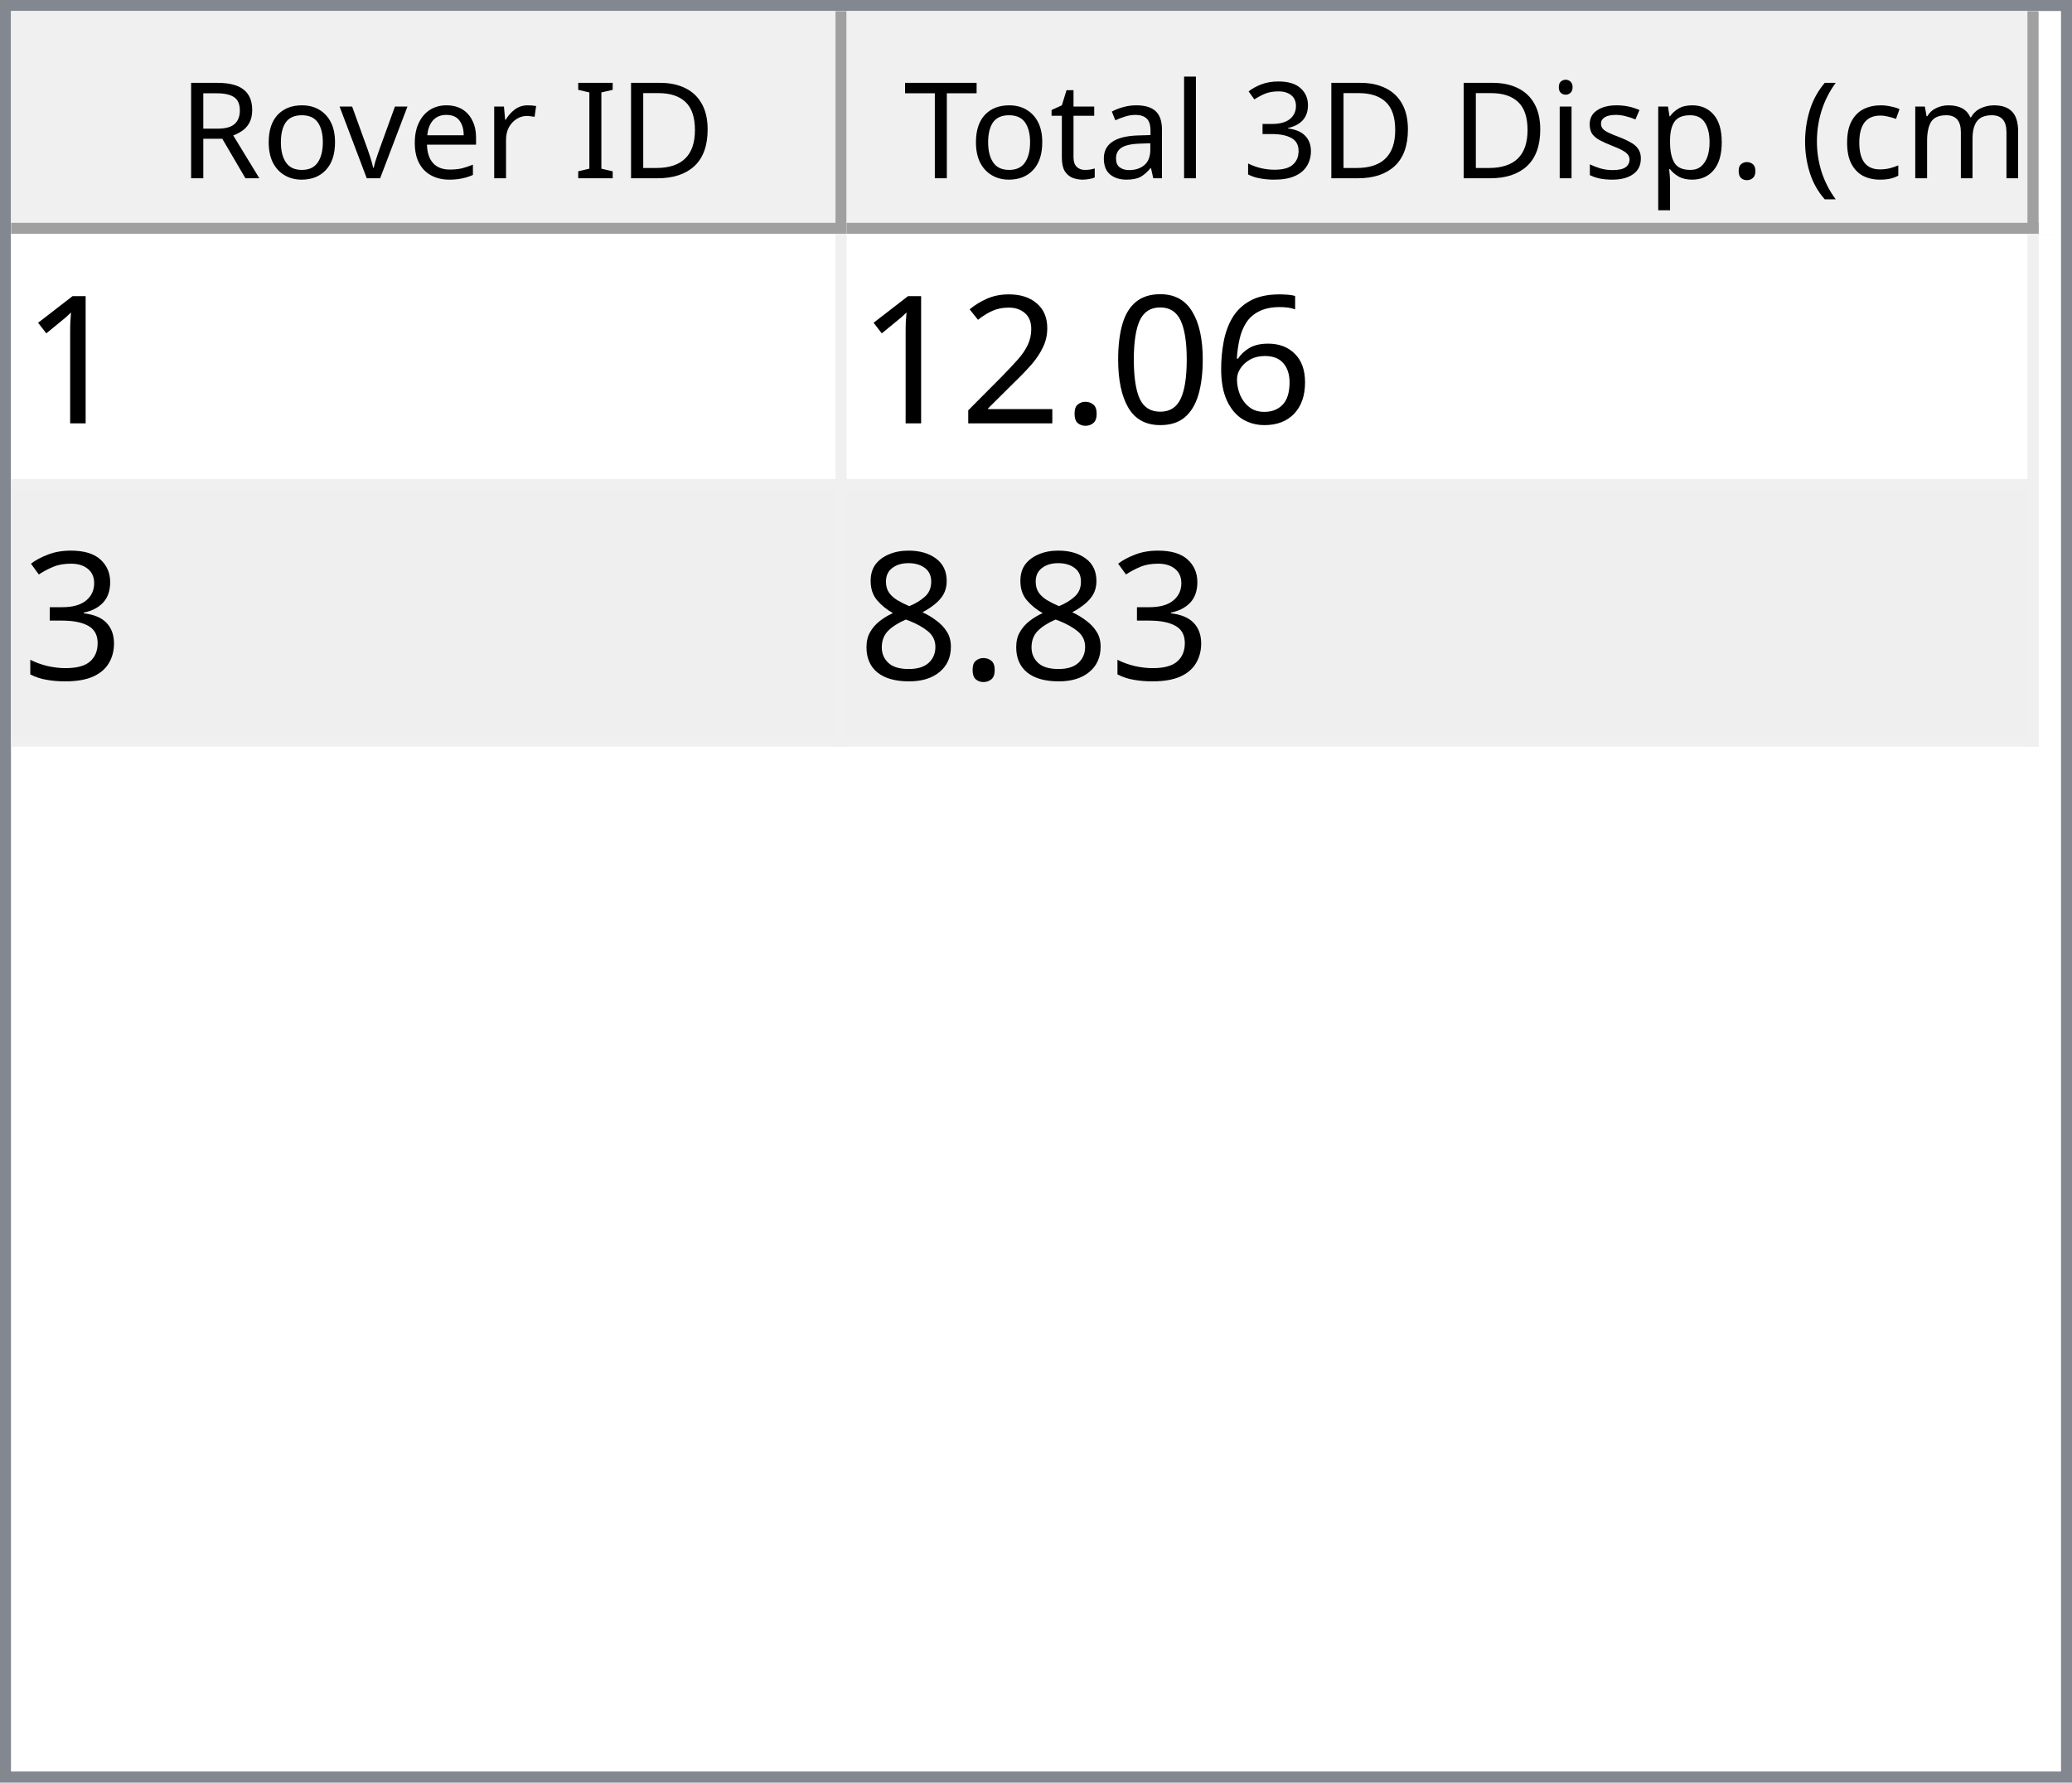
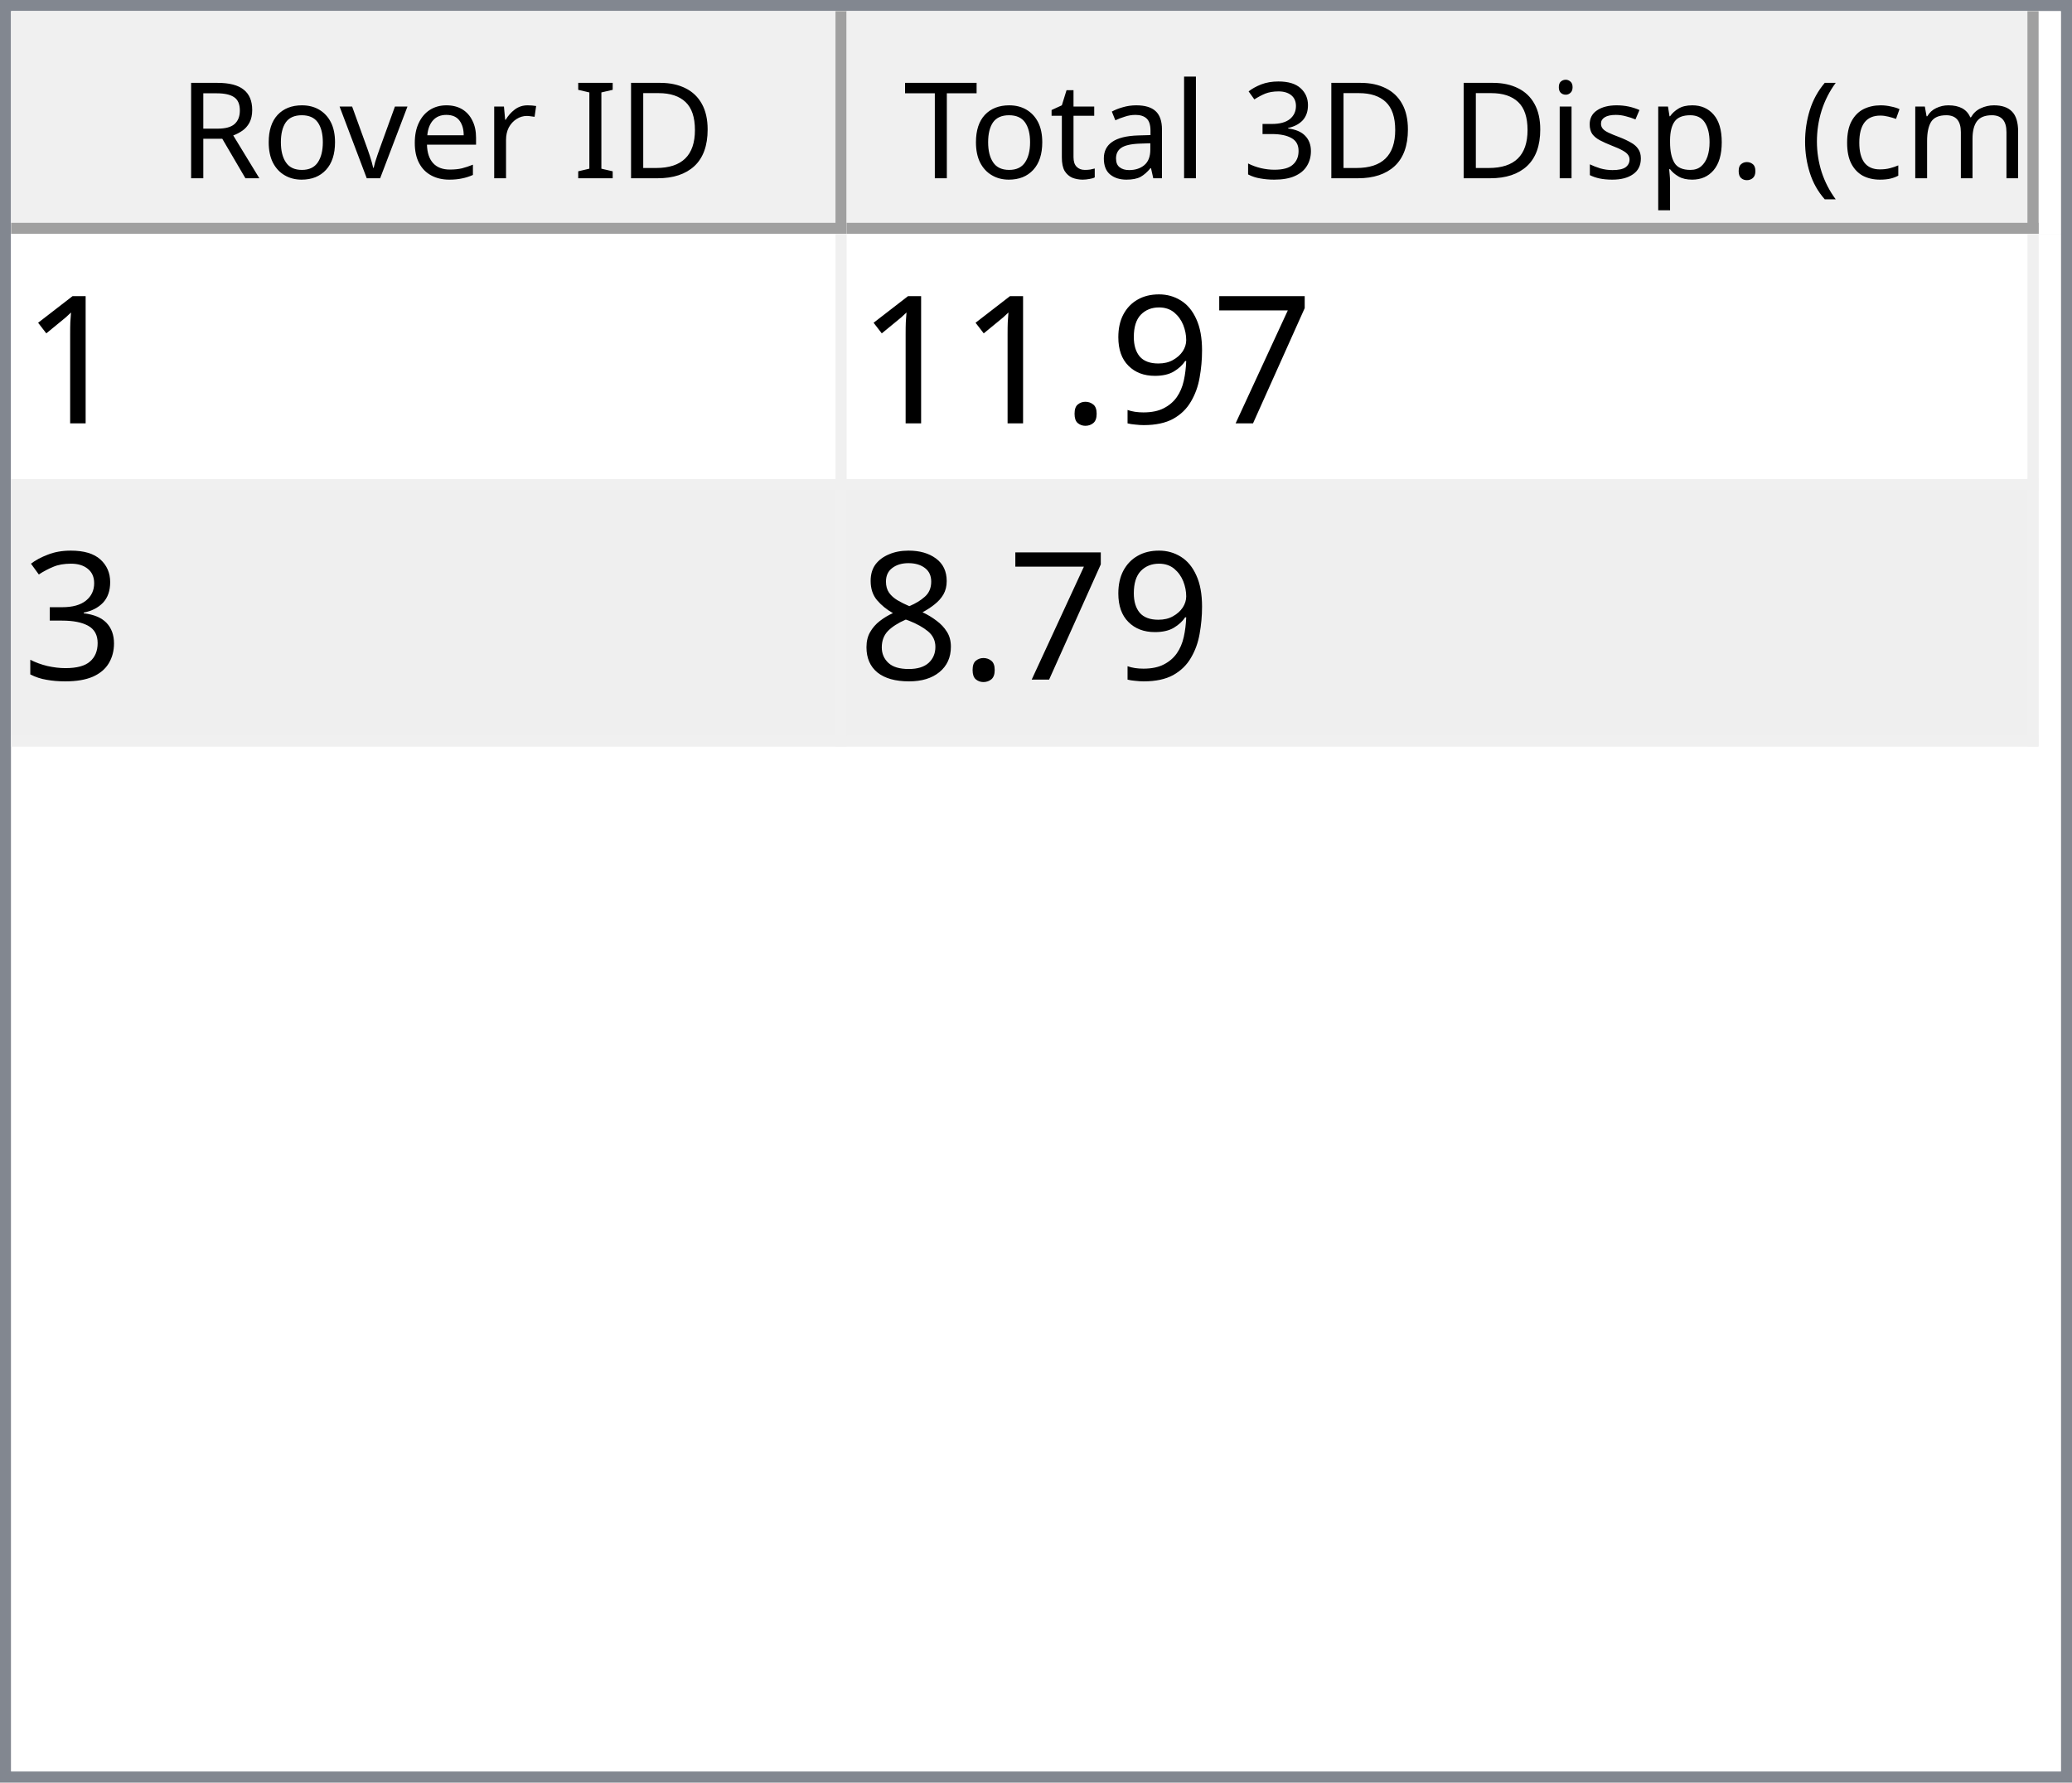
<svg xmlns="http://www.w3.org/2000/svg" style="fill-opacity:1; color-rendering:auto; color-interpolation:auto; text-rendering:auto; stroke:black; stroke-linecap:square; stroke-miterlimit:10; shape-rendering:auto; stroke-opacity:1; fill:black; stroke-dasharray:none; font-weight:normal; stroke-width:1; font-family:'Dialog'; font-style:normal; stroke-linejoin:miter; font-size:12px; stroke-dashoffset:0; image-rendering:auto;" width="186" height="160">
  <defs id="genericDefs" />
  <g>
    <defs id="defs1">
      <clipPath clipPathUnits="userSpaceOnUse" id="clipPath1">
        <path d="M0 0 L186 0 L186 160 L0 160 L0 0 Z" />
      </clipPath>
      <clipPath clipPathUnits="userSpaceOnUse" id="clipPath2">
        <path d="M0 0 L0 160 L186 160 L186 0 Z" />
      </clipPath>
      <clipPath clipPathUnits="userSpaceOnUse" id="clipPath3">
        <path d="M0 0 L0 20 L184 20 L184 0 Z" />
      </clipPath>
      <clipPath clipPathUnits="userSpaceOnUse" id="clipPath4">
        <path d="M0 0 L0 20 L75 20 L75 0 Z" />
      </clipPath>
      <clipPath clipPathUnits="userSpaceOnUse" id="clipPath5">
        <path d="M1 1 L1 19 L74 19 L74 1 Z" />
      </clipPath>
      <clipPath clipPathUnits="userSpaceOnUse" id="clipPath6">
        <path d="M0 0 L0 18 L73 18 L73 0 Z" />
      </clipPath>
      <clipPath clipPathUnits="userSpaceOnUse" id="clipPath7">
        <path d="M-0.5 -0.5 L-0.5 19.5 L74.5 19.5 L74.5 -0.5 Z" />
      </clipPath>
      <clipPath clipPathUnits="userSpaceOnUse" id="clipPath8">
        <path d="M0 0 L0 20 L107 20 L107 0 Z" />
      </clipPath>
      <clipPath clipPathUnits="userSpaceOnUse" id="clipPath9">
        <path d="M1 1 L1 19 L106 19 L106 1 Z" />
      </clipPath>
      <clipPath clipPathUnits="userSpaceOnUse" id="clipPath10">
        <path d="M0 0 L0 18 L105 18 L105 0 Z" />
      </clipPath>
      <clipPath clipPathUnits="userSpaceOnUse" id="clipPath11">
        <path d="M-0.5 -0.5 L-0.5 19.5 L106.5 19.5 L106.5 -0.5 Z" />
      </clipPath>
      <clipPath clipPathUnits="userSpaceOnUse" id="clipPath12">
        <path d="M0 0 L0 138 L184 138 L184 0 Z" />
      </clipPath>
      <clipPath clipPathUnits="userSpaceOnUse" id="clipPath13">
        <path d="M0 0 L0 46 L182 46 L182 0 Z" />
      </clipPath>
      <clipPath clipPathUnits="userSpaceOnUse" id="clipPath14">
        <path d="M-0.5 -0.5 L-0.5 45.5 L181.5 45.5 L181.5 -0.5 Z" />
      </clipPath>
      <clipPath clipPathUnits="userSpaceOnUse" id="clipPath15">
        <path d="M0 0 L0 22 L74 22 L74 0 Z" />
      </clipPath>
      <clipPath clipPathUnits="userSpaceOnUse" id="clipPath16">
        <path d="M0 0 L0 22 L106 22 L106 0 Z" />
      </clipPath>
      <font horiz-adv-x="64.551" id="font1">
        <font-face ascent="107.91" descent="25.098" units-per-em="100" style="font-style:normal; font-family:Segoe UI; font-weight:normal;" />
        <missing-glyph horiz-adv-x="64.551" d="M8.109 0 L8.109 68.266 L56.453 68.266 L56.453 0 L8.109 0 ZM15.328 7.234 L49.219 7.234 L49.219 61.031 L15.328 61.031 L15.328 7.234 Z" />
        <glyph unicode="D" horiz-adv-x="70.117" d="M9.188 0 L9.188 70.016 L28.516 70.016 Q65.531 70.016 65.531 35.891 Q65.531 19.672 55.25 9.836 Q44.969 0 27.734 0 L9.188 0 ZM17.391 62.594 L17.391 7.422 L27.828 7.422 Q41.609 7.422 49.273 14.797 Q56.938 22.172 56.938 35.688 Q56.938 62.594 28.328 62.594 L17.391 62.594 Z" />
        <glyph unicode="I" horiz-adv-x="26.611" d="M17.391 0 L9.188 0 L9.188 70.016 L17.391 70.016 L17.391 0 Z" />
        <glyph unicode=" " horiz-adv-x="27.393" d="" />
        <glyph unicode="r" horiz-adv-x="34.766" d="M34.188 41.891 Q32.078 43.5 28.125 43.5 Q23 43.5 19.555 38.672 Q16.109 33.844 16.109 25.484 L16.109 0 L8.109 0 L8.109 50 L16.109 50 L16.109 39.703 L16.312 39.703 Q18.016 44.969 21.531 47.922 Q25.047 50.875 29.391 50.875 Q32.516 50.875 34.188 50.203 L34.188 41.891 Z" />
        <glyph unicode="e" horiz-adv-x="52.295" d="M48.297 23 L12.984 23 Q13.188 14.656 17.484 10.109 Q21.781 5.562 29.297 5.562 Q37.75 5.562 44.828 11.141 L44.828 3.609 Q38.234 -1.172 27.391 -1.172 Q16.797 -1.172 10.742 5.641 Q4.688 12.453 4.688 24.812 Q4.688 36.469 11.305 43.82 Q17.922 51.172 27.734 51.172 Q37.547 51.172 42.922 44.828 Q48.297 38.484 48.297 27.203 L48.297 23 ZM40.094 29.781 Q40.047 36.719 36.75 40.578 Q33.453 44.438 27.594 44.438 Q21.922 44.438 17.969 40.383 Q14.016 36.328 13.094 29.781 L40.094 29.781 Z" />
        <glyph unicode="v" horiz-adv-x="47.9" d="M47.406 50 L27.484 0 L19.625 0 L0.688 50 L9.469 50 L22.172 13.672 Q23.578 9.672 23.922 6.688 L24.125 6.688 Q24.609 10.453 25.688 13.484 L38.969 50 L47.406 50 Z" />
        <glyph unicode="o" horiz-adv-x="58.594" d="M29 -1.172 Q17.922 -1.172 11.305 5.836 Q4.688 12.844 4.688 24.422 Q4.688 37.016 11.57 44.094 Q18.453 51.172 30.172 51.172 Q41.359 51.172 47.633 44.289 Q53.906 37.406 53.906 25.203 Q53.906 13.234 47.141 6.031 Q40.375 -1.172 29 -1.172 ZM29.594 44.438 Q21.875 44.438 17.383 39.188 Q12.891 33.938 12.891 24.703 Q12.891 15.828 17.43 10.695 Q21.969 5.562 29.594 5.562 Q37.359 5.562 41.531 10.594 Q45.703 15.625 45.703 24.906 Q45.703 34.281 41.531 39.359 Q37.359 44.438 29.594 44.438 Z" />
        <glyph unicode="R" horiz-adv-x="59.814" d="M59.375 0 L49.609 0 L37.891 19.625 Q36.281 22.359 34.766 24.289 Q33.25 26.219 31.664 27.438 Q30.078 28.656 28.25 29.219 Q26.422 29.781 24.125 29.781 L17.391 29.781 L17.391 0 L9.188 0 L9.188 70.016 L30.078 70.016 Q34.672 70.016 38.555 68.867 Q42.438 67.719 45.289 65.375 Q48.141 63.031 49.758 59.547 Q51.375 56.062 51.375 51.375 Q51.375 47.703 50.273 44.656 Q49.172 41.609 47.148 39.211 Q45.125 36.812 42.266 35.133 Q39.406 33.453 35.844 32.516 L35.844 32.328 Q37.594 31.547 38.891 30.547 Q40.188 29.547 41.359 28.18 Q42.531 26.812 43.68 25.078 Q44.828 23.344 46.234 21.047 L59.375 0 ZM17.391 62.594 L17.391 37.203 L28.516 37.203 Q31.594 37.203 34.203 38.133 Q36.812 39.062 38.719 40.797 Q40.625 42.531 41.703 45.047 Q42.781 47.562 42.781 50.688 Q42.781 56.297 39.141 59.445 Q35.5 62.594 28.609 62.594 L17.391 62.594 Z" />
        <glyph unicode=")" horiz-adv-x="30.176" d="M8.297 -15.922 L1.172 -15.922 Q16.406 2.344 16.406 26.812 Q16.406 51.469 1.078 70.016 L8.297 70.016 Q23.531 52.156 23.531 26.703 Q23.531 1.375 8.297 -15.922 Z" />
        <glyph unicode="m" horiz-adv-x="86.133" d="M79.109 0 L71.094 0 L71.094 28.719 Q71.094 37.016 68.531 40.727 Q65.969 44.438 59.906 44.438 Q54.781 44.438 51.195 39.75 Q47.609 35.062 47.609 28.516 L47.609 0 L39.594 0 L39.594 29.688 Q39.594 44.438 28.219 44.438 Q22.953 44.438 19.531 40.016 Q16.109 35.594 16.109 28.516 L16.109 0 L8.109 0 L8.109 50 L16.109 50 L16.109 42.094 L16.312 42.094 Q21.625 51.172 31.844 51.172 Q36.969 51.172 40.773 48.312 Q44.578 45.453 46 40.828 Q51.562 51.172 62.594 51.172 Q79.109 51.172 79.109 30.812 L79.109 0 Z" />
        <glyph unicode="c" horiz-adv-x="46.191" d="M42.188 2.297 Q36.422 -1.172 28.516 -1.172 Q17.828 -1.172 11.258 5.789 Q4.688 12.75 4.688 23.828 Q4.688 36.188 11.766 43.68 Q18.844 51.172 30.672 51.172 Q37.25 51.172 42.281 48.734 L42.281 40.531 Q36.719 44.438 30.375 44.438 Q22.703 44.438 17.797 38.945 Q12.891 33.453 12.891 24.516 Q12.891 15.719 17.508 10.641 Q22.125 5.562 29.891 5.562 Q36.422 5.562 42.188 9.906 L42.188 2.297 Z" />
        <glyph unicode="(" horiz-adv-x="30.176" d="M29.109 -15.922 L21.969 -15.922 Q6.844 1.375 6.844 26.703 Q6.844 52.156 21.969 70.016 L29.203 70.016 Q13.875 51.469 13.875 26.812 Q13.875 2.344 29.109 -15.922 Z" />
        <glyph unicode="." horiz-adv-x="21.68" d="M10.891 -1.078 Q8.641 -1.078 7.055 0.539 Q5.469 2.156 5.469 4.391 Q5.469 6.641 7.055 8.273 Q8.641 9.906 10.891 9.906 Q13.188 9.906 14.797 8.273 Q16.406 6.641 16.406 4.391 Q16.406 2.156 14.797 0.539 Q13.188 -1.078 10.891 -1.078 Z" />
        <glyph unicode="p" horiz-adv-x="58.789" d="M16.312 7.234 L16.109 7.234 L16.109 -23 L8.109 -23 L8.109 50 L16.109 50 L16.109 41.219 L16.312 41.219 Q22.219 51.172 33.594 51.172 Q43.266 51.172 48.688 44.461 Q54.109 37.75 54.109 26.469 Q54.109 13.922 48 6.375 Q41.891 -1.172 31.297 -1.172 Q21.578 -1.172 16.312 7.234 ZM16.109 27.391 L16.109 20.406 Q16.109 14.203 20.141 9.883 Q24.172 5.562 30.375 5.562 Q37.641 5.562 41.773 11.133 Q45.906 16.703 45.906 26.609 Q45.906 34.969 42.047 39.703 Q38.188 44.438 31.594 44.438 Q24.609 44.438 20.359 39.578 Q16.109 34.719 16.109 27.391 Z" />
        <glyph unicode="s" horiz-adv-x="42.432" d="M5.078 1.812 L5.078 10.406 Q11.625 5.562 19.484 5.562 Q30.031 5.562 30.031 12.594 Q30.031 14.594 29.125 15.992 Q28.219 17.391 26.68 18.461 Q25.141 19.531 23.07 20.383 Q21 21.234 18.609 22.172 Q15.281 23.484 12.766 24.828 Q10.25 26.172 8.57 27.859 Q6.891 29.547 6.031 31.695 Q5.172 33.844 5.172 36.719 Q5.172 40.234 6.789 42.945 Q8.406 45.656 11.086 47.484 Q13.766 49.312 17.211 50.242 Q20.656 51.172 24.312 51.172 Q30.812 51.172 35.938 48.922 L35.938 40.828 Q30.422 44.438 23.25 44.438 Q21 44.438 19.195 43.922 Q17.391 43.406 16.094 42.477 Q14.797 41.547 14.086 40.258 Q13.375 38.969 13.375 37.406 Q13.375 35.453 14.086 34.133 Q14.797 32.812 16.164 31.789 Q17.531 30.766 19.484 29.938 Q21.438 29.109 23.922 28.125 Q27.25 26.859 29.883 25.516 Q32.516 24.172 34.375 22.484 Q36.234 20.797 37.234 18.602 Q38.234 16.406 38.234 13.375 Q38.234 9.672 36.602 6.938 Q34.969 4.203 32.234 2.398 Q29.5 0.594 25.93 -0.289 Q22.359 -1.172 18.453 -1.172 Q10.75 -1.172 5.078 1.812 Z" />
        <glyph unicode="i" horiz-adv-x="24.219" d="M12.203 62.703 Q10.062 62.703 8.547 64.164 Q7.031 65.625 7.031 67.875 Q7.031 70.125 8.547 71.609 Q10.062 73.094 12.203 73.094 Q14.406 73.094 15.945 71.609 Q17.484 70.125 17.484 67.875 Q17.484 65.719 15.945 64.211 Q14.406 62.703 12.203 62.703 ZM16.109 0 L8.109 0 L8.109 50 L16.109 50 L16.109 0 Z" />
        <glyph unicode="3" horiz-adv-x="53.906" d="M46.531 19.828 Q46.531 15.094 44.75 11.211 Q42.969 7.328 39.719 4.57 Q36.469 1.812 31.93 0.297 Q27.391 -1.219 21.922 -1.219 Q11.922 -1.219 6 2.594 L6 11.188 Q13.094 5.609 22.219 5.609 Q25.875 5.609 28.828 6.539 Q31.781 7.469 33.906 9.227 Q36.031 10.984 37.18 13.477 Q38.328 15.969 38.328 19.094 Q38.328 32.812 18.797 32.812 L12.984 32.812 L12.984 39.594 L18.5 39.594 Q35.797 39.594 35.797 52.484 Q35.797 64.406 22.609 64.406 Q15.188 64.406 8.688 59.422 L8.688 67.188 Q15.375 71.188 24.609 71.188 Q29 71.188 32.57 69.969 Q36.141 68.75 38.68 66.555 Q41.219 64.359 42.609 61.281 Q44 58.203 44 54.5 Q44 40.672 30.031 36.719 L30.031 36.531 Q33.594 36.141 36.625 34.797 Q39.656 33.453 41.852 31.305 Q44.047 29.156 45.289 26.25 Q46.531 23.344 46.531 19.828 Z" />
        <glyph unicode="l" horiz-adv-x="24.219" d="M16.109 0 L8.109 0 L8.109 74.031 L16.109 74.031 L16.109 0 Z" />
        <glyph unicode="a" horiz-adv-x="50.879" d="M43.891 0 L35.891 0 L35.891 7.812 L35.688 7.812 Q30.469 -1.172 20.312 -1.172 Q12.844 -1.172 8.617 2.781 Q4.391 6.734 4.391 13.281 Q4.391 27.297 20.906 29.594 L35.891 31.688 Q35.891 44.438 25.594 44.438 Q16.547 44.438 9.281 38.281 L9.281 46.484 Q16.656 51.172 26.266 51.172 Q43.891 51.172 43.891 32.516 L43.891 0 ZM35.891 25.297 L23.828 23.641 Q18.266 22.859 15.43 20.875 Q12.594 18.891 12.594 13.875 Q12.594 10.203 15.211 7.883 Q17.828 5.562 22.172 5.562 Q28.125 5.562 32.008 9.742 Q35.891 13.922 35.891 20.312 L35.891 25.297 Z" />
        <glyph unicode="t" horiz-adv-x="33.887" d="M31.297 0.484 Q28.469 -1.078 23.828 -1.078 Q10.688 -1.078 10.688 13.578 L10.688 43.172 L2.094 43.172 L2.094 50 L10.688 50 L10.688 62.203 L18.703 64.797 L18.703 50 L31.297 50 L31.297 43.172 L18.703 43.172 L18.703 14.984 Q18.703 9.969 20.414 7.82 Q22.125 5.672 26.078 5.672 Q29.109 5.672 31.297 7.328 L31.297 0.484 Z" />
        <glyph unicode="T" horiz-adv-x="52.393" d="M50.594 62.594 L30.375 62.594 L30.375 0 L22.172 0 L22.172 62.594 L2 62.594 L2 70.016 L50.594 70.016 L50.594 62.594 Z" />
      </font>
      <font horiz-adv-x="75.0" id="font2">
        <font-face ascent="100.537" descent="21.973" units-per-em="100" style="font-style:normal; font-family:sans-serif; font-weight:normal;" />
        <missing-glyph horiz-adv-x="75.0" d="M12.5 0 L12.5 62.5 L62.5 62.5 L62.5 0 L12.5 0 ZM14.062 1.562 L60.938 1.562 L60.938 60.938 L14.062 60.938 L14.062 1.562 Z" />
        <glyph unicode="1" horiz-adv-x="55.615" d="M37.25 0 L28.469 0 L28.469 56 Q25.297 52.984 20.141 49.953 Q14.984 46.922 10.891 45.406 L10.891 53.906 Q18.266 57.375 23.781 62.305 Q29.297 67.234 31.594 71.875 L37.25 71.875 L37.25 0 Z" />
-         <glyph unicode="6" horiz-adv-x="55.615" d="M49.75 54.047 L41.016 53.375 Q39.844 58.547 37.703 60.891 Q34.125 64.656 28.906 64.656 Q24.703 64.656 21.531 62.312 Q17.391 59.281 14.992 53.469 Q12.594 47.656 12.5 36.922 Q15.672 41.75 20.266 44.094 Q24.859 46.438 29.891 46.438 Q38.672 46.438 44.852 39.969 Q51.031 33.5 51.031 23.25 Q51.031 16.5 48.125 10.719 Q45.219 4.938 40.141 1.859 Q35.062 -1.219 28.609 -1.219 Q17.625 -1.219 10.695 6.859 Q3.766 14.938 3.766 33.5 Q3.766 54.25 11.422 63.672 Q18.109 71.875 29.438 71.875 Q37.891 71.875 43.289 67.141 Q48.688 62.406 49.75 54.047 ZM13.875 23.188 Q13.875 18.656 15.797 14.508 Q17.719 10.359 21.188 8.18 Q24.656 6 28.469 6 Q34.031 6 38.039 10.492 Q42.047 14.984 42.047 22.703 Q42.047 30.125 38.086 34.398 Q34.125 38.672 28.125 38.672 Q22.172 38.672 18.023 34.398 Q13.875 30.125 13.875 23.188 Z" />
-         <glyph unicode="0" horiz-adv-x="55.615" d="M4.156 35.297 Q4.156 48 6.766 55.742 Q9.375 63.484 14.523 67.68 Q19.672 71.875 27.484 71.875 Q33.25 71.875 37.594 69.555 Q41.938 67.234 44.773 62.867 Q47.609 58.5 49.219 52.227 Q50.828 45.953 50.828 35.297 Q50.828 22.703 48.242 14.969 Q45.656 7.234 40.508 3.008 Q35.359 -1.219 27.484 -1.219 Q17.141 -1.219 11.234 6.203 Q4.156 15.141 4.156 35.297 ZM13.188 35.297 Q13.188 17.672 17.312 11.836 Q21.438 6 27.484 6 Q33.547 6 37.672 11.859 Q41.797 17.719 41.797 35.297 Q41.797 52.984 37.672 58.789 Q33.547 64.594 27.391 64.594 Q21.344 64.594 17.719 59.469 Q13.188 52.938 13.188 35.297 Z" />
+         <glyph unicode="7" horiz-adv-x="55.615" d="M4.734 62.203 L4.734 70.656 L51.078 70.656 L51.078 63.812 Q44.234 56.547 37.523 44.484 Q30.812 32.422 27.156 19.672 Q24.516 10.688 23.781 0 L14.75 0 Q14.891 8.453 18.062 20.414 Q21.234 32.375 27.172 43.484 Q33.109 54.594 39.797 62.203 L4.734 62.203 Z" />
+         <glyph unicode="9" horiz-adv-x="55.615" d="M5.469 16.547 L13.922 17.328 Q14.984 11.375 18.016 8.688 Q21.047 6 25.781 6 Q29.828 6 32.883 7.859 Q35.938 9.719 37.891 12.82 Q39.844 15.922 41.164 21.195 Q42.484 26.469 42.484 31.938 Q42.484 32.516 42.438 33.688 Q39.797 29.5 35.234 26.883 Q30.672 24.266 25.344 24.266 Q16.453 24.266 10.305 30.711 Q4.156 37.156 4.156 47.703 Q4.156 58.594 10.578 65.234 Q17 71.875 26.656 71.875 Q33.641 71.875 39.43 68.117 Q45.219 64.359 48.219 57.398 Q51.219 50.438 51.219 37.25 Q51.219 23.531 48.242 15.406 Q45.266 7.281 39.383 3.031 Q33.5 -1.219 25.594 -1.219 Q17.188 -1.219 11.867 3.445 Q6.547 8.109 5.469 16.547 ZM41.453 48.141 Q41.453 55.719 37.43 60.156 Q33.406 64.594 27.734 64.594 Q21.875 64.594 17.531 59.812 Q13.188 55.031 13.188 47.406 Q13.188 40.578 17.312 36.305 Q21.438 32.031 27.484 32.031 Q33.594 32.031 37.523 36.305 Q41.453 40.578 41.453 48.141 Z" />
        <glyph unicode="." horiz-adv-x="27.783" d="M9.078 0 L9.078 10.016 L19.094 10.016 L19.094 0 L9.078 0 Z" />
-         <glyph unicode="2" horiz-adv-x="55.615" d="M50.344 8.453 L50.344 0 L3.031 0 Q2.938 3.172 4.047 6.109 Q5.859 10.938 9.836 15.625 Q13.812 20.312 21.344 26.469 Q33.016 36.031 37.117 41.625 Q41.219 47.219 41.219 52.203 Q41.219 57.422 37.477 61.008 Q33.734 64.594 27.734 64.594 Q21.391 64.594 17.578 60.789 Q13.766 56.984 13.719 50.25 L4.688 51.172 Q5.609 61.281 11.664 66.578 Q17.719 71.875 27.938 71.875 Q38.234 71.875 44.242 66.164 Q50.25 60.453 50.25 52 Q50.25 47.703 48.492 43.555 Q46.734 39.406 42.656 34.812 Q38.578 30.219 29.109 22.219 Q21.188 15.578 18.945 13.211 Q16.703 10.844 15.234 8.453 L50.344 8.453 Z" />
        <glyph unicode="3" horiz-adv-x="55.615" d="M4.203 18.891 L12.984 20.062 Q14.5 12.594 18.141 9.297 Q21.781 6 27 6 Q33.203 6 37.477 10.297 Q41.75 14.594 41.75 20.953 Q41.75 27 37.797 30.93 Q33.844 34.859 27.734 34.859 Q25.25 34.859 21.531 33.891 L22.516 41.609 Q23.391 41.5 23.922 41.5 Q29.547 41.5 34.039 44.43 Q38.531 47.359 38.531 53.469 Q38.531 58.297 35.258 61.477 Q31.984 64.656 26.812 64.656 Q21.688 64.656 18.266 61.43 Q14.844 58.203 13.875 51.766 L5.078 53.328 Q6.688 62.156 12.398 67.016 Q18.109 71.875 26.609 71.875 Q32.469 71.875 37.398 69.359 Q42.328 66.844 44.945 62.5 Q47.562 58.156 47.562 53.266 Q47.562 48.641 45.07 44.828 Q42.578 41.016 37.703 38.766 Q44.047 37.312 47.562 32.695 Q51.078 28.078 51.078 21.141 Q51.078 11.766 44.242 5.25 Q37.406 -1.266 26.953 -1.266 Q17.531 -1.266 11.305 4.352 Q5.078 9.969 4.203 18.891 Z" />
        <glyph unicode="8" horiz-adv-x="55.615" d="M17.672 38.812 Q12.203 40.828 9.57 44.539 Q6.938 48.25 6.938 53.422 Q6.938 61.234 12.555 66.555 Q18.172 71.875 27.484 71.875 Q36.859 71.875 42.578 66.43 Q48.297 60.984 48.297 53.172 Q48.297 48.188 45.68 44.508 Q43.062 40.828 37.75 38.812 Q44.344 36.672 47.781 31.883 Q51.219 27.094 51.219 20.453 Q51.219 11.281 44.727 5.031 Q38.234 -1.219 27.641 -1.219 Q17.047 -1.219 10.547 5.055 Q4.047 11.328 4.047 20.703 Q4.047 27.688 7.594 32.398 Q11.141 37.109 17.672 38.812 ZM15.922 53.719 Q15.922 48.641 19.195 45.414 Q22.469 42.188 27.688 42.188 Q32.766 42.188 36.016 45.383 Q39.266 48.578 39.266 53.219 Q39.266 58.062 35.914 61.359 Q32.562 64.656 27.594 64.656 Q22.562 64.656 19.242 61.43 Q15.922 58.203 15.922 53.719 ZM13.094 20.656 Q13.094 16.891 14.875 13.375 Q16.656 9.859 20.172 7.93 Q23.688 6 27.734 6 Q34.031 6 38.133 10.055 Q42.234 14.109 42.234 20.359 Q42.234 26.703 38.016 30.859 Q33.797 35.016 27.438 35.016 Q21.234 35.016 17.164 30.914 Q13.094 26.812 13.094 20.656 Z" />
      </font>
    </defs>
    <g style="fill:white; stroke:white;">
      <rect x="0" y="0" width="186" style="clip-path:url(#clipPath1); stroke:none;" height="160" />
    </g>
    <g style="fill:white; text-rendering:optimizeSpeed; color-rendering:optimizeSpeed; image-rendering:optimizeSpeed; shape-rendering:crispEdges; stroke:white; color-interpolation:sRGB;">
      <rect x="0" width="186" height="160" y="0" style="stroke:none;" />
      <path style="stroke:none;" d="M0 160 L186 160 L186 0 L0 0 Z" />
    </g>
    <g style="fill:rgb(240,240,240); font-family:'Segoe UI'; stroke:rgb(240,240,240);">
      <rect x="0" y="0" width="186" style="clip-path:url(#clipPath2); stroke:none;" height="160" />
    </g>
    <g style="fill:rgb(130,135,144); font-family:'Segoe UI'; stroke:rgb(130,135,144);">
      <path d="M0 0 L186 0 L186 160 L0 160 L0 0 ZM1 1 L185 1 L185 159 L1 159 L1 1 Z" style="fill-rule:evenodd; clip-path:url(#clipPath2); stroke:none;" />
    </g>
    <g style="fill:white; font-family:'Segoe UI'; stroke:white;" transform="translate(1,1)">
      <rect x="0" y="0" width="184" style="clip-path:url(#clipPath3); stroke:none;" height="20" />
    </g>
    <g style="fill:rgb(240,240,240); font-family:'Segoe UI'; stroke:rgb(240,240,240);" transform="translate(1,1)">
      <rect x="0" y="0" width="75" style="clip-path:url(#clipPath4); stroke:none;" height="20" />
    </g>
    <g style="font-family:'Segoe UI';" transform="translate(2,2)">
      <text x="14" xml:space="preserve" y="14" style="clip-path:url(#clipPath6); stroke:none;">Rover ID</text>
    </g>
    <g style="fill:rgb(160,160,160); font-family:'Segoe UI'; stroke:rgb(160,160,160); stroke-linejoin:bevel;" transform="translate(1.5,1.5)">
      <line x1="74" x2="74" y1="0" style="fill:none; clip-path:url(#clipPath7);" y2="19" />
    </g>
    <g style="fill:rgb(160,160,160); font-family:'Segoe UI'; stroke:rgb(160,160,160); stroke-linejoin:bevel;" transform="matrix(1,0,0,1,1,1) translate(0.5,0.5)">
      <line x1="0" x2="74" y1="19" style="fill:none; clip-path:url(#clipPath7);" y2="19" />
    </g>
    <g style="fill:rgb(240,240,240); font-family:'Segoe UI'; stroke:rgb(240,240,240);" transform="translate(76,1)">
      <rect x="0" y="0" width="107" style="clip-path:url(#clipPath8); stroke:none;" height="20" />
    </g>
    <g style="font-family:'Segoe UI';" transform="translate(77,2)">
      <text x="1" xml:space="preserve" y="14" style="clip-path:url(#clipPath10); stroke:none;"> Total 3D Disp. (cm)</text>
    </g>
    <g style="fill:rgb(160,160,160); font-family:'Segoe UI'; stroke:rgb(160,160,160); stroke-linejoin:bevel;" transform="translate(76.5,1.5)">
      <line x1="106" x2="106" y1="0" style="fill:none; clip-path:url(#clipPath11);" y2="19" />
    </g>
    <g style="fill:rgb(160,160,160); font-family:'Segoe UI'; stroke:rgb(160,160,160); stroke-linejoin:bevel;" transform="matrix(1,0,0,1,76,1) translate(0.5,0.5)">
      <line x1="0" x2="106" y1="19" style="fill:none; clip-path:url(#clipPath11);" y2="19" />
    </g>
    <g style="fill:white; font-family:'Segoe UI'; stroke:white;" transform="translate(1,21)">
      <rect x="0" y="0" width="184" style="clip-path:url(#clipPath12); stroke:none;" height="138" />
    </g>
    <g style="fill:rgb(240,240,240); font-size:16px; font-family:sans-serif; stroke:rgb(240,240,240);" transform="translate(1,21)">
      <rect x="0" y="0" width="182" style="clip-path:url(#clipPath13); stroke:none;" height="46" />
      <line transform="translate(0.5,0.5)" x1="0" x2="181" y1="22" style="clip-path:url(#clipPath14); fill:none; stroke-linejoin:bevel;" y2="22" />
    </g>
    <g transform="matrix(1,0,0,1,1,21) translate(0.5,0.5)" style="fill:rgb(240,240,240); font-size:16px; font-family:sans-serif; stroke:rgb(240,240,240); stroke-linejoin:bevel;">
      <line x1="0" x2="181" y1="45" style="fill:none; clip-path:url(#clipPath14);" y2="45" />
    </g>
    <g transform="matrix(1,0,0,1,1,21) translate(0.5,0.5)" style="fill:rgb(240,240,240); font-size:16px; font-family:sans-serif; stroke:rgb(240,240,240); stroke-linejoin:bevel;">
      <line x1="74" x2="74" y1="0" style="fill:none; clip-path:url(#clipPath14);" y2="45" />
    </g>
    <g transform="matrix(1,0,0,1,1,21) translate(0.5,0.5)" style="fill:rgb(240,240,240); font-size:16px; font-family:sans-serif; stroke:rgb(240,240,240); stroke-linejoin:bevel;">
      <line x1="181" x2="181" y1="0" style="fill:none; clip-path:url(#clipPath14);" y2="45" />
    </g>
    <g style="fill:white; font-size:16px; font-family:sans-serif; stroke:white;" transform="matrix(1,0,0,1,1,21)">
      <rect x="0" y="0" width="74" style="clip-path:url(#clipPath15); stroke:none;" height="22" />
      <text x="1" y="17" style="fill:black; clip-path:url(#clipPath15); stroke:none;" xml:space="preserve">1</text>
    </g>
    <g style="fill:white; font-size:16px; font-family:sans-serif; stroke:white;" transform="matrix(1,0,0,1,1,21) translate(75,0)">
      <rect x="0" y="0" width="106" style="clip-path:url(#clipPath16); stroke:none;" height="22" />
-       <text x="1" y="17" style="fill:black; clip-path:url(#clipPath16); stroke:none;" xml:space="preserve">12.06</text>
+       <text x="1" y="17" style="fill:black; clip-path:url(#clipPath16); stroke:none;" xml:space="preserve">11.97</text>
    </g>
    <g style="fill:rgb(239,239,239); font-size:16px; font-family:sans-serif; stroke:rgb(239,239,239);" transform="matrix(1,0,0,1,1,21) translate(0,23)">
      <rect x="0" y="0" width="74" style="clip-path:url(#clipPath15); stroke:none;" height="22" />
      <text x="1" y="17" style="fill:black; clip-path:url(#clipPath15); stroke:none;" xml:space="preserve">3</text>
    </g>
    <g style="fill:rgb(239,239,239); font-size:16px; font-family:sans-serif; stroke:rgb(239,239,239);" transform="matrix(1,0,0,1,1,21) translate(75,23)">
      <rect x="0" y="0" width="106" style="clip-path:url(#clipPath16); stroke:none;" height="22" />
-       <text x="1" y="17" style="fill:black; clip-path:url(#clipPath16); stroke:none;" xml:space="preserve">8.83</text>
+       <text x="1" y="17" style="fill:black; clip-path:url(#clipPath16); stroke:none;" xml:space="preserve">8.79</text>
    </g>
  </g>
</svg>
